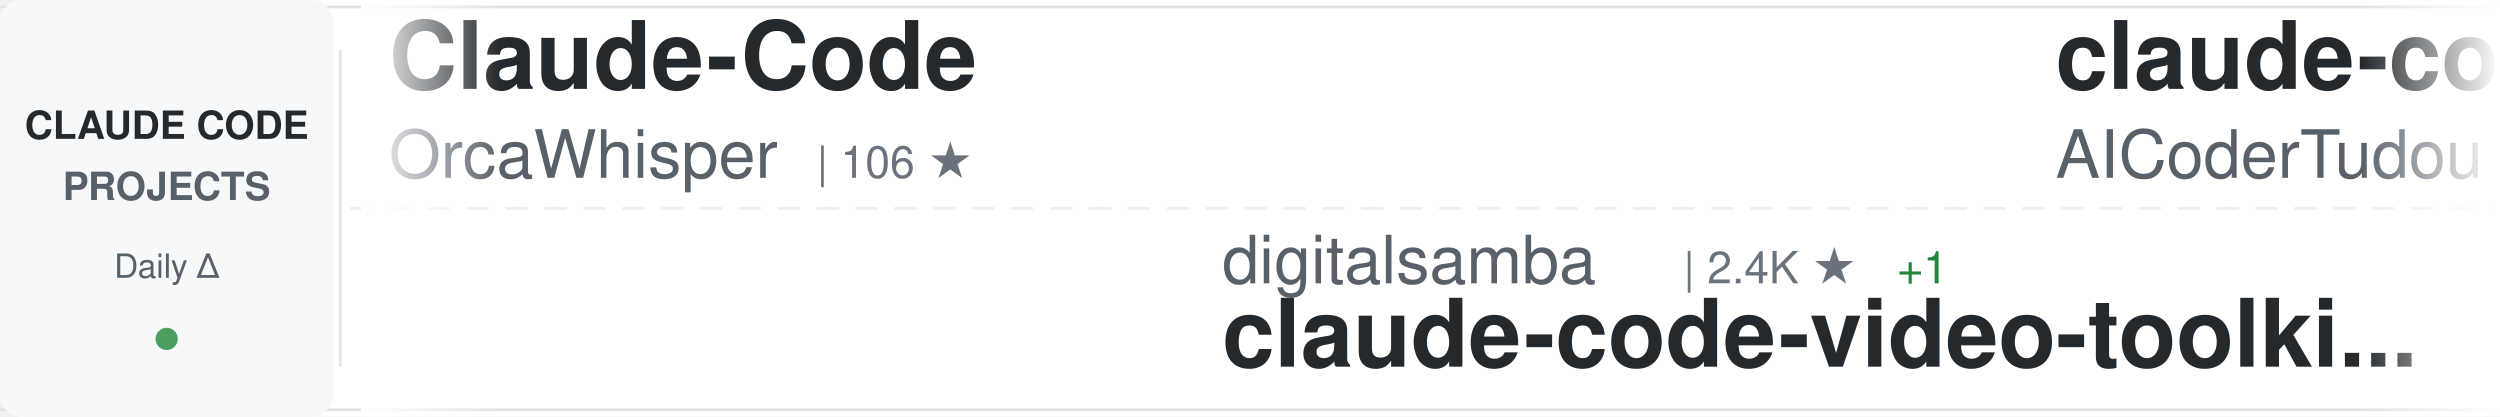
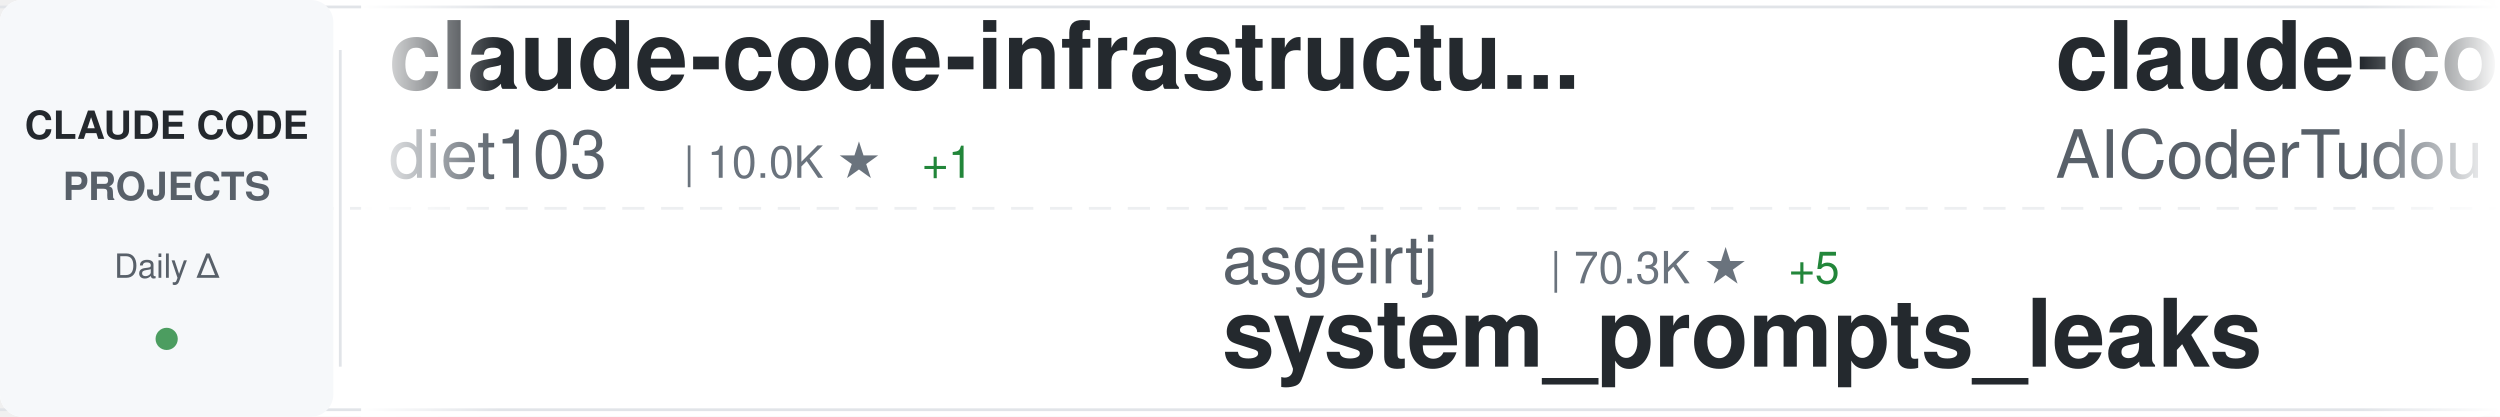
<svg xmlns="http://www.w3.org/2000/svg" width="900" height="150">
  <defs>
    <linearGradient id="awesomeLeftFade" x1="0%" y1="0%" x2="100%" y2="0%">
      <stop offset="0%" style="stop-color:#ffffff;stop-opacity:1" />
      <stop offset="100%" style="stop-color:#ffffff;stop-opacity:0" />
    </linearGradient>
    <linearGradient id="awesomeRightFade" x1="0%" y1="0%" x2="100%" y2="0%">
      <stop offset="0%" style="stop-color:#ffffff;stop-opacity:0" />
      <stop offset="100%" style="stop-color:#ffffff;stop-opacity:1" />
    </linearGradient>
  </defs>
  <rect width="900" height="150" fill="#ffffff" rx="8" />
  <rect x="0" y="2" width="900" height="1" fill="#e1e4e8" />
  <rect x="0" y="147" width="900" height="1" fill="#e1e4e8" />
  <line x1="0" y1="75" x2="900" y2="75" stroke="#e1e4e8" stroke-width="1" stroke-dasharray="8 6" opacity="0.6" />
  <rect x="0" y="0" width="120" height="150" fill="#f6f8fa" rx="8" />
  <text x="60" y="50" font-family="-apple-system, BlinkMacSystemFont, 'Segoe UI', Helvetica, Arial, sans-serif" font-size="14" font-weight="600" fill="#24292e" text-anchor="middle">CLAUDE CODE</text>
  <text x="60" y="72" font-family="-apple-system, BlinkMacSystemFont, 'Segoe UI', Helvetica, Arial, sans-serif" font-size="14" font-weight="600" fill="#586069" text-anchor="middle">PROJECTS</text>
  <text x="60" y="100" font-family="-apple-system, BlinkMacSystemFont, 'Segoe UI', Helvetica, Arial, sans-serif" font-size="12" font-weight="500" fill="#586069" text-anchor="middle">Daily Δ</text>
  <circle cx="60" cy="122" r="4" fill="#22863a" opacity="0.8" />
  <rect x="122" y="18" width="1" height="114" fill="#e1e4e8" />
  <clipPath id="awesomeTickerClip">
    <rect x="130" y="0" width="770" height="150" />
  </clipPath>
  <g clip-path="url(#awesomeTickerClip)">
    <g id="awesomeTickerItems">
      <animateTransform attributeName="transform" attributeType="XML" type="translate" from="0 0" to="-3000 0" dur="54s" repeatCount="indefinite" />
      <g transform="translate(0, 0)">
-         <text x="140" y="32" font-family="-apple-system, BlinkMacSystemFont, 'Segoe UI', Helvetica, Arial, sans-serif" font-size="34" font-weight="600" fill="#24292e">Claude-Code</text>
-         <text x="140" y="64" font-family="-apple-system, BlinkMacSystemFont, 'Segoe UI', Helvetica, Arial, sans-serif" font-size="24" font-weight="400" fill="#586069">OrcaWhisper</text>
-         <text x="294" y="64" font-family="-apple-system, BlinkMacSystemFont, 'Segoe UI', Helvetica, Arial, sans-serif" font-size="16" font-weight="500" fill="#6a737d">| 106 ★</text>
+         <text x="140" y="32" font-family="-apple-system, BlinkMacSystemFont, 'Segoe UI', Helvetica, Arial, sans-serif" font-size="34" font-weight="600" fill="#24292e">claude-code-infrastructu...</text>
+         <text x="140" y="64" font-family="-apple-system, BlinkMacSystemFont, 'Segoe UI', Helvetica, Arial, sans-serif" font-size="24" font-weight="400" fill="#586069">diet103</text>
+         <text x="246" y="64" font-family="-apple-system, BlinkMacSystemFont, 'Segoe UI', Helvetica, Arial, sans-serif" font-size="16" font-weight="500" fill="#6a737d">| 10.0K ★</text>
+         <text x="332" y="64" font-family="-apple-system, BlinkMacSystemFont, 'Segoe UI', Helvetica, Arial, sans-serif" font-size="16" font-weight="500" fill="#22863a"> +1</text>
      </g>
      <g transform="translate(300, 0)">
-         <text x="140" y="102" font-family="-apple-system, BlinkMacSystemFont, 'Segoe UI', Helvetica, Arial, sans-serif" font-size="24" font-weight="400" fill="#586069">digitalsamba</text>
-         <text x="306" y="102" font-family="-apple-system, BlinkMacSystemFont, 'Segoe UI', Helvetica, Arial, sans-serif" font-size="16" font-weight="500" fill="#6a737d">| 2.4K ★</text>
-         <text x="383" y="102" font-family="-apple-system, BlinkMacSystemFont, 'Segoe UI', Helvetica, Arial, sans-serif" font-size="16" font-weight="500" fill="#22863a"> +1</text>
-         <text x="140" y="132" font-family="-apple-system, BlinkMacSystemFont, 'Segoe UI', Helvetica, Arial, sans-serif" font-size="34" font-weight="600" fill="#24292e">claude-code-video-toolki...</text>
+         <text x="140" y="102" font-family="-apple-system, BlinkMacSystemFont, 'Segoe UI', Helvetica, Arial, sans-serif" font-size="24" font-weight="400" fill="#586069">asgeirtj</text>
+         <text x="258" y="102" font-family="-apple-system, BlinkMacSystemFont, 'Segoe UI', Helvetica, Arial, sans-serif" font-size="16" font-weight="500" fill="#6a737d">| 70.3K ★</text>
+         <text x="344" y="102" font-family="-apple-system, BlinkMacSystemFont, 'Segoe UI', Helvetica, Arial, sans-serif" font-size="16" font-weight="500" fill="#22863a"> +5</text>
+         <text x="140" y="132" font-family="-apple-system, BlinkMacSystemFont, 'Segoe UI', Helvetica, Arial, sans-serif" font-size="34" font-weight="600" fill="#24292e">system_prompts_leaks</text>
      </g>
      <g transform="translate(600, 0)">
        <text x="140" y="32" font-family="-apple-system, BlinkMacSystemFont, 'Segoe UI', Helvetica, Arial, sans-serif" font-size="34" font-weight="600" fill="#24292e">claude-code-tudou</text>
        <text x="140" y="64" font-family="-apple-system, BlinkMacSystemFont, 'Segoe UI', Helvetica, Arial, sans-serif" font-size="24" font-weight="400" fill="#586069">AICoderTudou</text>
        <text x="306" y="64" font-family="-apple-system, BlinkMacSystemFont, 'Segoe UI', Helvetica, Arial, sans-serif" font-size="16" font-weight="500" fill="#6a737d">| 491 ★</text>
      </g>
      <g transform="translate(900, 0)">
-         <text x="140" y="102" font-family="-apple-system, BlinkMacSystemFont, 'Segoe UI', Helvetica, Arial, sans-serif" font-size="24" font-weight="400" fill="#586069">liuup</text>
-         <text x="222" y="102" font-family="-apple-system, BlinkMacSystemFont, 'Segoe UI', Helvetica, Arial, sans-serif" font-size="16" font-weight="500" fill="#6a737d">| 4.0K ★</text>
-         <text x="299" y="102" font-family="-apple-system, BlinkMacSystemFont, 'Segoe UI', Helvetica, Arial, sans-serif" font-size="16" font-weight="500" fill="#22863a"> +1</text>
-         <text x="140" y="132" font-family="-apple-system, BlinkMacSystemFont, 'Segoe UI', Helvetica, Arial, sans-serif" font-size="34" font-weight="600" fill="#24292e">claude-code-analysis</text>
+         <text x="140" y="102" font-family="-apple-system, BlinkMacSystemFont, 'Segoe UI', Helvetica, Arial, sans-serif" font-size="24" font-weight="400" fill="#586069">Yuyz0112</text>
+         <text x="258" y="102" font-family="-apple-system, BlinkMacSystemFont, 'Segoe UI', Helvetica, Arial, sans-serif" font-size="16" font-weight="500" fill="#6a737d">| 2.4K ★</text>
+         <text x="140" y="132" font-family="-apple-system, BlinkMacSystemFont, 'Segoe UI', Helvetica, Arial, sans-serif" font-size="34" font-weight="600" fill="#24292e">claude-code-reverse</text>
      </g>
      <g transform="translate(1200, 0)">
-         <text x="140" y="32" font-family="-apple-system, BlinkMacSystemFont, 'Segoe UI', Helvetica, Arial, sans-serif" font-size="34" font-weight="600" fill="#24292e">Open-ClaudeCode</text>
-         <text x="140" y="64" font-family="-apple-system, BlinkMacSystemFont, 'Segoe UI', Helvetica, Arial, sans-serif" font-size="24" font-weight="400" fill="#586069">LING71671</text>
-         <text x="270" y="64" font-family="-apple-system, BlinkMacSystemFont, 'Segoe UI', Helvetica, Arial, sans-serif" font-size="16" font-weight="500" fill="#6a737d">| 974 ★</text>
+         <text x="140" y="32" font-family="-apple-system, BlinkMacSystemFont, 'Segoe UI', Helvetica, Arial, sans-serif" font-size="34" font-weight="600" fill="#24292e">learn-claude-code</text>
+         <text x="140" y="64" font-family="-apple-system, BlinkMacSystemFont, 'Segoe UI', Helvetica, Arial, sans-serif" font-size="24" font-weight="400" fill="#586069">shareAI-lab</text>
+         <text x="294" y="64" font-family="-apple-system, BlinkMacSystemFont, 'Segoe UI', Helvetica, Arial, sans-serif" font-size="16" font-weight="500" fill="#6a737d">| 79.4K ★</text>
+         <text x="380" y="64" font-family="-apple-system, BlinkMacSystemFont, 'Segoe UI', Helvetica, Arial, sans-serif" font-size="16" font-weight="500" fill="#22863a"> +4</text>
      </g>
      <g transform="translate(1500, 0)">
-         <text x="140" y="102" font-family="-apple-system, BlinkMacSystemFont, 'Segoe UI', Helvetica, Arial, sans-serif" font-size="24" font-weight="400" fill="#586069">pedrohcgs</text>
-         <text x="270" y="102" font-family="-apple-system, BlinkMacSystemFont, 'Segoe UI', Helvetica, Arial, sans-serif" font-size="16" font-weight="500" fill="#6a737d">| 1.7K ★</text>
-         <text x="140" y="132" font-family="-apple-system, BlinkMacSystemFont, 'Segoe UI', Helvetica, Arial, sans-serif" font-size="34" font-weight="600" fill="#24292e">claude-code-my-workflow</text>
+         <text x="140" y="102" font-family="-apple-system, BlinkMacSystemFont, 'Segoe UI', Helvetica, Arial, sans-serif" font-size="24" font-weight="400" fill="#586069">Chachamaru127</text>
+         <text x="318" y="102" font-family="-apple-system, BlinkMacSystemFont, 'Segoe UI', Helvetica, Arial, sans-serif" font-size="16" font-weight="500" fill="#6a737d">| 3.2K ★</text>
+         <text x="140" y="132" font-family="-apple-system, BlinkMacSystemFont, 'Segoe UI', Helvetica, Arial, sans-serif" font-size="34" font-weight="600" fill="#24292e">claude-code-harness</text>
      </g>
      <g transform="translate(1800, 0)">
-         <text x="140" y="32" font-family="-apple-system, BlinkMacSystemFont, 'Segoe UI', Helvetica, Arial, sans-serif" font-size="34" font-weight="600" fill="#24292e">claude_codex_bridge</text>
-         <text x="140" y="64" font-family="-apple-system, BlinkMacSystemFont, 'Segoe UI', Helvetica, Arial, sans-serif" font-size="24" font-weight="400" fill="#586069">SeemSeam</text>
-         <text x="258" y="64" font-family="-apple-system, BlinkMacSystemFont, 'Segoe UI', Helvetica, Arial, sans-serif" font-size="16" font-weight="500" fill="#6a737d">| 3.6K ★</text>
+         <text x="140" y="32" font-family="-apple-system, BlinkMacSystemFont, 'Segoe UI', Helvetica, Arial, sans-serif" font-size="34" font-weight="600" fill="#24292e">claude-code-templates</text>
+         <text x="140" y="64" font-family="-apple-system, BlinkMacSystemFont, 'Segoe UI', Helvetica, Arial, sans-serif" font-size="24" font-weight="400" fill="#586069">davila7</text>
+         <text x="246" y="64" font-family="-apple-system, BlinkMacSystemFont, 'Segoe UI', Helvetica, Arial, sans-serif" font-size="16" font-weight="500" fill="#6a737d">| 32.9K ★</text>
+         <text x="332" y="64" font-family="-apple-system, BlinkMacSystemFont, 'Segoe UI', Helvetica, Arial, sans-serif" font-size="16" font-weight="500" fill="#22863a"> +2</text>
      </g>
      <g transform="translate(2100, 0)">
-         <text x="140" y="102" font-family="-apple-system, BlinkMacSystemFont, 'Segoe UI', Helvetica, Arial, sans-serif" font-size="24" font-weight="400" fill="#586069">anthropics</text>
-         <text x="282" y="102" font-family="-apple-system, BlinkMacSystemFont, 'Segoe UI', Helvetica, Arial, sans-serif" font-size="16" font-weight="500" fill="#6a737d">| 1.0K ★</text>
-         <text x="140" y="132" font-family="-apple-system, BlinkMacSystemFont, 'Segoe UI', Helvetica, Arial, sans-serif" font-size="34" font-weight="600" fill="#24292e">claude-code-base-action</text>
+         <text x="140" y="102" font-family="-apple-system, BlinkMacSystemFont, 'Segoe UI', Helvetica, Arial, sans-serif" font-size="24" font-weight="400" fill="#586069">KPR111</text>
+         <text x="234" y="102" font-family="-apple-system, BlinkMacSystemFont, 'Segoe UI', Helvetica, Arial, sans-serif" font-size="16" font-weight="500" fill="#6a737d">| 18 ★</text>
+         <text x="140" y="132" font-family="-apple-system, BlinkMacSystemFont, 'Segoe UI', Helvetica, Arial, sans-serif" font-size="34" font-weight="600" fill="#24292e">Claude-Code</text>
      </g>
      <g transform="translate(2400, 0)">
-         <text x="140" y="32" font-family="-apple-system, BlinkMacSystemFont, 'Segoe UI', Helvetica, Arial, sans-serif" font-size="34" font-weight="600" fill="#24292e">Claude-Code-Usage-Monito...</text>
-         <text x="140" y="64" font-family="-apple-system, BlinkMacSystemFont, 'Segoe UI', Helvetica, Arial, sans-serif" font-size="24" font-weight="400" fill="#586069">Maciek-roboblog</text>
-         <text x="342" y="64" font-family="-apple-system, BlinkMacSystemFont, 'Segoe UI', Helvetica, Arial, sans-serif" font-size="16" font-weight="500" fill="#6a737d">| 8.8K ★</text>
+         <text x="140" y="32" font-family="-apple-system, BlinkMacSystemFont, 'Segoe UI', Helvetica, Arial, sans-serif" font-size="34" font-weight="600" fill="#24292e">Claude-Code-Source-Study</text>
+         <text x="140" y="64" font-family="-apple-system, BlinkMacSystemFont, 'Segoe UI', Helvetica, Arial, sans-serif" font-size="24" font-weight="400" fill="#586069">luyao618</text>
+         <text x="258" y="64" font-family="-apple-system, BlinkMacSystemFont, 'Segoe UI', Helvetica, Arial, sans-serif" font-size="16" font-weight="500" fill="#6a737d">| 1.7K ★</text>
      </g>
      <g transform="translate(2700, 0)">
-         <text x="140" y="102" font-family="-apple-system, BlinkMacSystemFont, 'Segoe UI', Helvetica, Arial, sans-serif" font-size="24" font-weight="400" fill="#586069">oboard</text>
-         <text x="234" y="102" font-family="-apple-system, BlinkMacSystemFont, 'Segoe UI', Helvetica, Arial, sans-serif" font-size="16" font-weight="500" fill="#6a737d">| 3.3K ★</text>
-         <text x="140" y="132" font-family="-apple-system, BlinkMacSystemFont, 'Segoe UI', Helvetica, Arial, sans-serif" font-size="34" font-weight="600" fill="#24292e">claude-code-rev</text>
+         <text x="140" y="102" font-family="-apple-system, BlinkMacSystemFont, 'Segoe UI', Helvetica, Arial, sans-serif" font-size="24" font-weight="400" fill="#586069">anthropics</text>
+         <text x="282" y="102" font-family="-apple-system, BlinkMacSystemFont, 'Segoe UI', Helvetica, Arial, sans-serif" font-size="16" font-weight="500" fill="#6a737d">| 6.6K ★</text>
+         <text x="359" y="102" font-family="-apple-system, BlinkMacSystemFont, 'Segoe UI', Helvetica, Arial, sans-serif" font-size="16" font-weight="500" fill="#22863a"> +3</text>
+         <text x="140" y="132" font-family="-apple-system, BlinkMacSystemFont, 'Segoe UI', Helvetica, Arial, sans-serif" font-size="34" font-weight="600" fill="#24292e">claude-code-security-rev...</text>
      </g>
      <g transform="translate(3000, 0)">
-         <text x="140" y="32" font-family="-apple-system, BlinkMacSystemFont, 'Segoe UI', Helvetica, Arial, sans-serif" font-size="34" font-weight="600" fill="#24292e">Claude-Code</text>
-         <text x="140" y="64" font-family="-apple-system, BlinkMacSystemFont, 'Segoe UI', Helvetica, Arial, sans-serif" font-size="24" font-weight="400" fill="#586069">OrcaWhisper</text>
-         <text x="294" y="64" font-family="-apple-system, BlinkMacSystemFont, 'Segoe UI', Helvetica, Arial, sans-serif" font-size="16" font-weight="500" fill="#6a737d">| 106 ★</text>
+         <text x="140" y="32" font-family="-apple-system, BlinkMacSystemFont, 'Segoe UI', Helvetica, Arial, sans-serif" font-size="34" font-weight="600" fill="#24292e">claude-code-infrastructu...</text>
+         <text x="140" y="64" font-family="-apple-system, BlinkMacSystemFont, 'Segoe UI', Helvetica, Arial, sans-serif" font-size="24" font-weight="400" fill="#586069">diet103</text>
+         <text x="246" y="64" font-family="-apple-system, BlinkMacSystemFont, 'Segoe UI', Helvetica, Arial, sans-serif" font-size="16" font-weight="500" fill="#6a737d">| 10.0K ★</text>
+         <text x="332" y="64" font-family="-apple-system, BlinkMacSystemFont, 'Segoe UI', Helvetica, Arial, sans-serif" font-size="16" font-weight="500" fill="#22863a"> +1</text>
      </g>
      <g transform="translate(3300, 0)">
-         <text x="140" y="102" font-family="-apple-system, BlinkMacSystemFont, 'Segoe UI', Helvetica, Arial, sans-serif" font-size="24" font-weight="400" fill="#586069">digitalsamba</text>
-         <text x="306" y="102" font-family="-apple-system, BlinkMacSystemFont, 'Segoe UI', Helvetica, Arial, sans-serif" font-size="16" font-weight="500" fill="#6a737d">| 2.4K ★</text>
-         <text x="383" y="102" font-family="-apple-system, BlinkMacSystemFont, 'Segoe UI', Helvetica, Arial, sans-serif" font-size="16" font-weight="500" fill="#22863a"> +1</text>
-         <text x="140" y="132" font-family="-apple-system, BlinkMacSystemFont, 'Segoe UI', Helvetica, Arial, sans-serif" font-size="34" font-weight="600" fill="#24292e">claude-code-video-toolki...</text>
+         <text x="140" y="102" font-family="-apple-system, BlinkMacSystemFont, 'Segoe UI', Helvetica, Arial, sans-serif" font-size="24" font-weight="400" fill="#586069">asgeirtj</text>
+         <text x="258" y="102" font-family="-apple-system, BlinkMacSystemFont, 'Segoe UI', Helvetica, Arial, sans-serif" font-size="16" font-weight="500" fill="#6a737d">| 70.3K ★</text>
+         <text x="344" y="102" font-family="-apple-system, BlinkMacSystemFont, 'Segoe UI', Helvetica, Arial, sans-serif" font-size="16" font-weight="500" fill="#22863a"> +5</text>
+         <text x="140" y="132" font-family="-apple-system, BlinkMacSystemFont, 'Segoe UI', Helvetica, Arial, sans-serif" font-size="34" font-weight="600" fill="#24292e">system_prompts_leaks</text>
      </g>
      <g transform="translate(3600, 0)">
        <text x="140" y="32" font-family="-apple-system, BlinkMacSystemFont, 'Segoe UI', Helvetica, Arial, sans-serif" font-size="34" font-weight="600" fill="#24292e">claude-code-tudou</text>
        <text x="140" y="64" font-family="-apple-system, BlinkMacSystemFont, 'Segoe UI', Helvetica, Arial, sans-serif" font-size="24" font-weight="400" fill="#586069">AICoderTudou</text>
        <text x="306" y="64" font-family="-apple-system, BlinkMacSystemFont, 'Segoe UI', Helvetica, Arial, sans-serif" font-size="16" font-weight="500" fill="#6a737d">| 491 ★</text>
      </g>
      <g transform="translate(3900, 0)">
-         <text x="140" y="102" font-family="-apple-system, BlinkMacSystemFont, 'Segoe UI', Helvetica, Arial, sans-serif" font-size="24" font-weight="400" fill="#586069">liuup</text>
-         <text x="222" y="102" font-family="-apple-system, BlinkMacSystemFont, 'Segoe UI', Helvetica, Arial, sans-serif" font-size="16" font-weight="500" fill="#6a737d">| 4.0K ★</text>
-         <text x="299" y="102" font-family="-apple-system, BlinkMacSystemFont, 'Segoe UI', Helvetica, Arial, sans-serif" font-size="16" font-weight="500" fill="#22863a"> +1</text>
-         <text x="140" y="132" font-family="-apple-system, BlinkMacSystemFont, 'Segoe UI', Helvetica, Arial, sans-serif" font-size="34" font-weight="600" fill="#24292e">claude-code-analysis</text>
+         <text x="140" y="102" font-family="-apple-system, BlinkMacSystemFont, 'Segoe UI', Helvetica, Arial, sans-serif" font-size="24" font-weight="400" fill="#586069">Yuyz0112</text>
+         <text x="258" y="102" font-family="-apple-system, BlinkMacSystemFont, 'Segoe UI', Helvetica, Arial, sans-serif" font-size="16" font-weight="500" fill="#6a737d">| 2.4K ★</text>
+         <text x="140" y="132" font-family="-apple-system, BlinkMacSystemFont, 'Segoe UI', Helvetica, Arial, sans-serif" font-size="34" font-weight="600" fill="#24292e">claude-code-reverse</text>
      </g>
    </g>
  </g>
  <rect x="130" y="0" width="50" height="150" fill="url(#awesomeLeftFade)" />
  <rect x="850" y="0" width="50" height="150" fill="url(#awesomeRightFade)" />
</svg>
